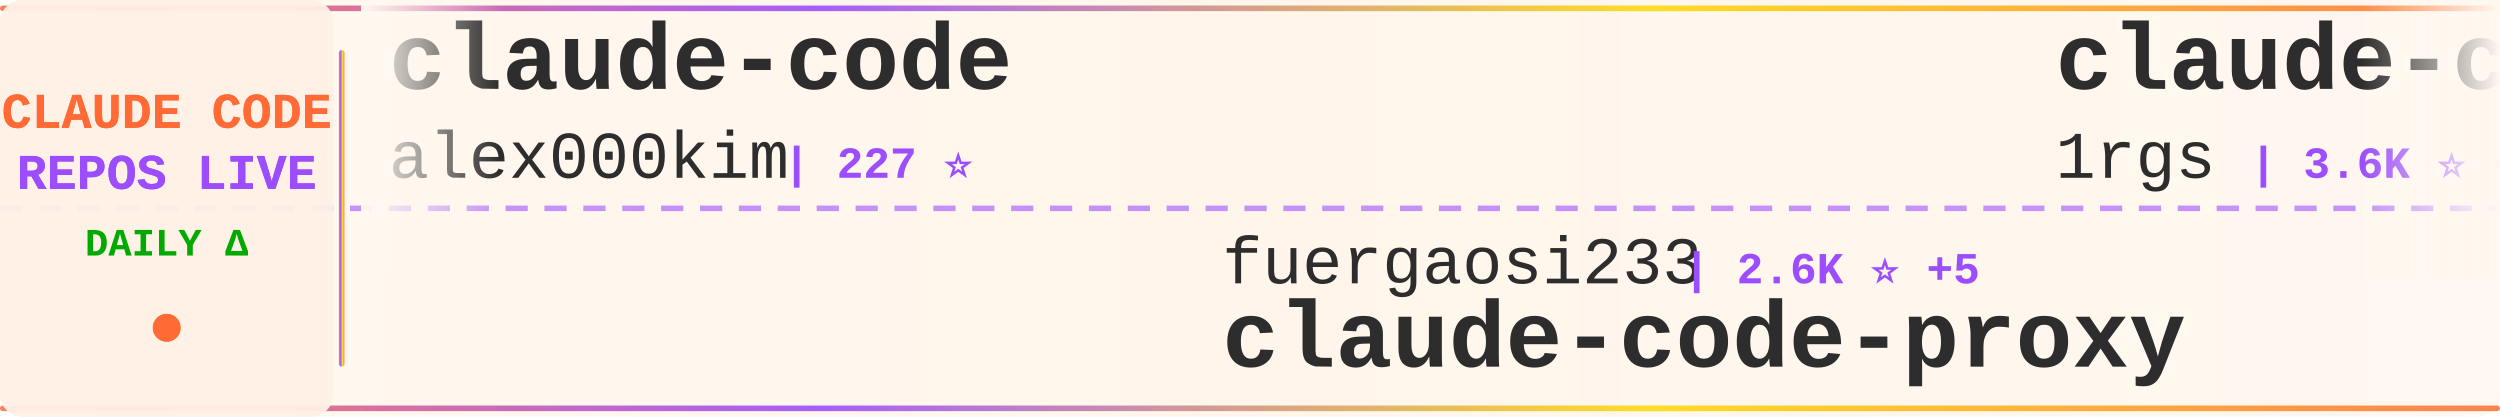
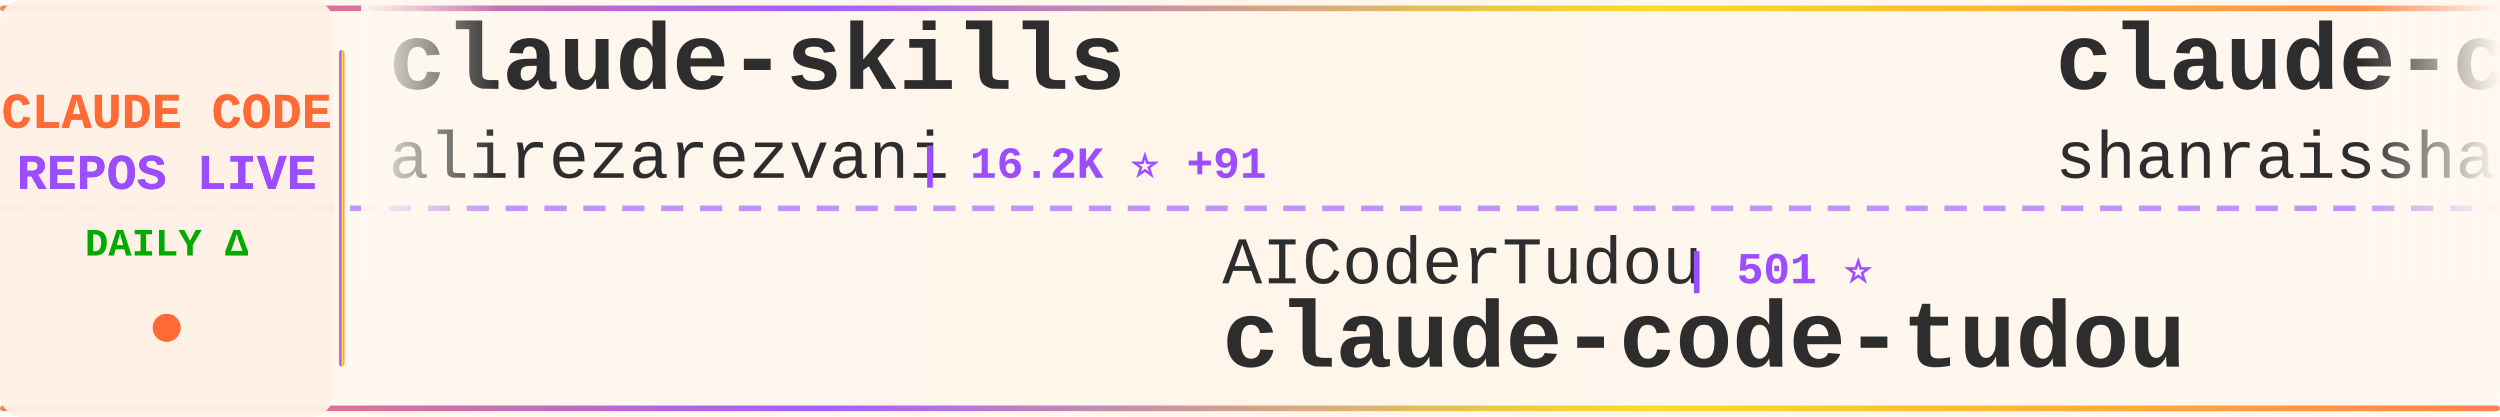
<svg xmlns="http://www.w3.org/2000/svg" width="900" height="150">
  <defs>
    <linearGradient id="tickerBg" x1="0%" y1="0%" x2="100%" y2="0%">
      <stop offset="0%" style="stop-color:#fff8f0;stop-opacity:0.98" />
      <stop offset="50%" style="stop-color:#fff5eb;stop-opacity:1" />
      <stop offset="100%" style="stop-color:#fff8f0;stop-opacity:0.98" />
    </linearGradient>
    <linearGradient id="borderGrad" x1="0%" y1="0%" x2="100%" y2="0%">
      <stop offset="0%" style="stop-color:#FF6B35;stop-opacity:0.85">
        <animate attributeName="stop-opacity" values="0.85;1;0.85" dur="2s" repeatCount="indefinite" />
      </stop>
      <stop offset="33%" style="stop-color:#9C4EFF;stop-opacity:0.9">
        <animate attributeName="stop-opacity" values="0.9;1;0.9" dur="2.2s" repeatCount="indefinite" />
      </stop>
      <stop offset="66%" style="stop-color:#FFD700;stop-opacity:0.85">
        <animate attributeName="stop-opacity" values="0.85;1;0.85" dur="1.8s" repeatCount="indefinite" />
      </stop>
      <stop offset="100%" style="stop-color:#FF6B35;stop-opacity:0.85">
        <animate attributeName="stop-opacity" values="0.85;1;0.85" dur="2s" repeatCount="indefinite" />
      </stop>
    </linearGradient>
    <filter id="textGlow">
      <feGaussianBlur stdDeviation="0.15" result="coloredBlur" />
      <feMerge>
        <feMergeNode in="coloredBlur" />
        <feMergeNode in="SourceGraphic" />
      </feMerge>
    </filter>
    <filter id="metricGlow">
      <feGaussianBlur stdDeviation="0.2" result="coloredBlur" />
      <feMerge>
        <feMergeNode in="coloredBlur" />
        <feMergeNode in="SourceGraphic" />
      </feMerge>
    </filter>
    <linearGradient id="leftFade" x1="0%" y1="0%" x2="100%" y2="0%">
      <stop offset="0%" style="stop-color:#fff8f0;stop-opacity:1" />
      <stop offset="100%" style="stop-color:#fff8f0;stop-opacity:0" />
    </linearGradient>
    <linearGradient id="rightFade" x1="0%" y1="0%" x2="100%" y2="0%">
      <stop offset="0%" style="stop-color:#fff8f0;stop-opacity:0" />
      <stop offset="100%" style="stop-color:#fff8f0;stop-opacity:1" />
    </linearGradient>
  </defs>
  <rect width="900" height="150" fill="url(#tickerBg)" rx="8" />
  <rect x="0" y="2" width="900" height="2" fill="url(#borderGrad)" rx="1" />
  <rect x="0" y="146" width="900" height="2" fill="url(#borderGrad)" rx="1" />
  <line x1="0" y1="75" x2="900" y2="75" stroke="#9C4EFF" stroke-width="2" stroke-dasharray="8 6" opacity="0.6" />
  <rect x="0" y="0" width="120" height="150" fill="#fff0e6" opacity="0.95" rx="8" />
  <text x="60" y="46" font-family="'Courier New', monospace" font-size="18" font-weight="bold" fill="#FF6B35" text-anchor="middle" filter="url(#textGlow)">
    CLAUDE CODE
  </text>
  <text x="60" y="68" font-family="'Courier New', monospace" font-size="18" font-weight="bold" fill="#9C4EFF" text-anchor="middle" filter="url(#textGlow)">
    REPOS LIVE
  </text>
  <text x="60" y="92" font-family="'Courier New', monospace" font-size="14" font-weight="bold" fill="#00aa00" text-anchor="middle">
    DAILY Δ
  </text>
  <circle cx="60" cy="118" r="5" fill="#FF6B35" filter="url(#metricGlow)">
    <animate attributeName="r" values="4;6;4" dur="1.5s" repeatCount="indefinite" />
    <animate attributeName="opacity" values="0.6;1;0.6" dur="1.5s" repeatCount="indefinite" />
  </circle>
  <rect x="122" y="18" width="2" height="114" fill="url(#borderGrad)" rx="1" />
  <clipPath id="tickerClip">
    <rect x="130" y="0" width="770" height="150" />
  </clipPath>
  <g clip-path="url(#tickerClip)">
    <g id="tickerItems">
      <animateTransform attributeName="transform" attributeType="XML" type="translate" from="0 0" to="-3000 0" dur="54s" repeatCount="indefinite" />
      <g transform="translate(0, 0)">
-         <text x="140" y="32" font-family="'Courier New', monospace" font-size="34" font-weight="bold" fill="#2d2d2d">claude-code</text>
-         <text x="140" y="64" font-family="'Courier New', monospace" font-size="24" font-weight="normal" fill="#2d2d2d" opacity="1.0">alex000kim</text>
-         <text x="282" y="64" font-family="'Courier New', monospace" font-size="16" font-weight="bold" fill="#9C4EFF"> | 227 ⭐</text>
+         <text x="140" y="32" font-family="'Courier New', monospace" font-size="34" font-weight="bold" fill="#2d2d2d">claude-skills</text>
+         <text x="140" y="64" font-family="'Courier New', monospace" font-size="24" font-weight="normal" fill="#2d2d2d" opacity="1.0">alirezarezvani</text>
+         <text x="330" y="64" font-family="'Courier New', monospace" font-size="16" font-weight="bold" fill="#9C4EFF"> | 16.2K ⭐ +91</text>
      </g>
      <g transform="translate(300, 0)">
-         <text x="140" y="102" font-family="'Courier New', monospace" font-size="24" font-weight="normal" fill="#2d2d2d" opacity="1.0">fuergaosi233</text>
-         <text x="306" y="102" font-family="'Courier New', monospace" font-size="16" font-weight="bold" fill="#9C4EFF"> | 2.6K ⭐ +5</text>
-         <text x="140" y="132" font-family="'Courier New', monospace" font-size="34" font-weight="bold" fill="#2d2d2d">claude-code-proxy</text>
+         <text x="140" y="102" font-family="'Courier New', monospace" font-size="24" font-weight="normal" fill="#2d2d2d" opacity="1.0">AICoderTudou</text>
+         <text x="306" y="102" font-family="'Courier New', monospace" font-size="16" font-weight="bold" fill="#9C4EFF"> | 501 ⭐</text>
+         <text x="140" y="132" font-family="'Courier New', monospace" font-size="34" font-weight="bold" fill="#2d2d2d">claude-code-tudou</text>
      </g>
      <g transform="translate(600, 0)">
-         <text x="140" y="32" font-family="'Courier New', monospace" font-size="34" font-weight="bold" fill="#2d2d2d">claude-code-proxy</text>
-         <text x="140" y="64" font-family="'Courier New', monospace" font-size="24" font-weight="normal" fill="#2d2d2d" opacity="1.0">1rgs</text>
-         <text x="210" y="64" font-family="'Courier New', monospace" font-size="16" font-weight="bold" fill="#9C4EFF"> | 3.6K ⭐ +4</text>
+         <text x="140" y="32" font-family="'Courier New', monospace" font-size="34" font-weight="bold" fill="#2d2d2d">claude-code-best-practic...</text>
+         <text x="140" y="64" font-family="'Courier New', monospace" font-size="24" font-weight="normal" fill="#2d2d2d" opacity="1.0">shanraisshan</text>
+         <text x="306" y="64" font-family="'Courier New', monospace" font-size="16" font-weight="bold" fill="#9C4EFF"> | 54.9K ⭐ +198</text>
      </g>
      <g transform="translate(900, 0)">
-         <text x="140" y="102" font-family="'Courier New', monospace" font-size="24" font-weight="normal" fill="#2d2d2d" opacity="1.0">lowcortisolprogrammer</text>
-         <text x="414" y="102" font-family="'Courier New', monospace" font-size="16" font-weight="bold" fill="#9C4EFF"> | 171 ⭐</text>
+         <text x="140" y="102" font-family="'Courier New', monospace" font-size="24" font-weight="normal" fill="#2d2d2d" opacity="1.0">frankbria</text>
+         <text x="270" y="102" font-family="'Courier New', monospace" font-size="16" font-weight="bold" fill="#9C4EFF"> | 9.2K ⭐ +9</text>
+         <text x="140" y="132" font-family="'Courier New', monospace" font-size="34" font-weight="bold" fill="#2d2d2d">ralph-claude-code</text>
+       </g>
+       <g transform="translate(1200, 0)">
+         <text x="140" y="32" font-family="'Courier New', monospace" font-size="34" font-weight="bold" fill="#2d2d2d">claude-code-telegram</text>
+         <text x="140" y="64" font-family="'Courier New', monospace" font-size="24" font-weight="normal" fill="#2d2d2d" opacity="1.0">RichardAtCT</text>
+         <text x="294" y="64" font-family="'Courier New', monospace" font-size="16" font-weight="bold" fill="#9C4EFF"> | 2.6K ⭐ +4</text>
+       </g>
+       <g transform="translate(1500, 0)">
+         <text x="140" y="102" font-family="'Courier New', monospace" font-size="24" font-weight="normal" fill="#2d2d2d" opacity="1.0">yasasbanukaofficial</text>
+         <text x="390" y="102" font-family="'Courier New', monospace" font-size="16" font-weight="bold" fill="#9C4EFF"> | 3.3K ⭐ +19</text>
        <text x="140" y="132" font-family="'Courier New', monospace" font-size="34" font-weight="bold" fill="#2d2d2d">claude-code</text>
      </g>
-       <g transform="translate(1200, 0)">
-         <text x="140" y="32" font-family="'Courier New', monospace" font-size="34" font-weight="bold" fill="#2d2d2d">claude-code</text>
-         <text x="140" y="64" font-family="'Courier New', monospace" font-size="24" font-weight="normal" fill="#2d2d2d" opacity="1.0">tanbiralam</text>
-         <text x="282" y="64" font-family="'Courier New', monospace" font-size="16" font-weight="bold" fill="#9C4EFF"> | 1.8K ⭐ +7</text>
-       </g>
-       <g transform="translate(1500, 0)">
-         <text x="140" y="102" font-family="'Courier New', monospace" font-size="24" font-weight="normal" fill="#2d2d2d" opacity="1.0">Piebald-AI</text>
-         <text x="282" y="102" font-family="'Courier New', monospace" font-size="16" font-weight="bold" fill="#9C4EFF"> | 10.5K ⭐ +32</text>
-         <text x="140" y="132" font-family="'Courier New', monospace" font-size="34" font-weight="bold" fill="#2d2d2d">claude-code-system-promp...</text>
-       </g>
      <g transform="translate(1800, 0)">
-         <text x="140" y="32" font-family="'Courier New', monospace" font-size="34" font-weight="bold" fill="#2d2d2d">collection-claude-code-s...</text>
-         <text x="140" y="64" font-family="'Courier New', monospace" font-size="24" font-weight="normal" fill="#2d2d2d" opacity="1.0">chauncygu</text>
-         <text x="270" y="64" font-family="'Courier New', monospace" font-size="16" font-weight="bold" fill="#9C4EFF"> | 2.5K ⭐ +9</text>
+         <text x="140" y="32" font-family="'Courier New', monospace" font-size="34" font-weight="bold" fill="#2d2d2d">nanoclaw</text>
+         <text x="140" y="64" font-family="'Courier New', monospace" font-size="24" font-weight="normal" fill="#2d2d2d" opacity="1.0">nanocoai</text>
+         <text x="258" y="64" font-family="'Courier New', monospace" font-size="16" font-weight="bold" fill="#9C4EFF"> | 29.4K ⭐ +36</text>
      </g>
      <g transform="translate(2100, 0)">
-         <text x="140" y="102" font-family="'Courier New', monospace" font-size="24" font-weight="normal" fill="#2d2d2d" opacity="1.0">Yuyz0112</text>
-         <text x="258" y="102" font-family="'Courier New', monospace" font-size="16" font-weight="bold" fill="#9C4EFF"> | 2.4K ⭐ +1</text>
-         <text x="140" y="132" font-family="'Courier New', monospace" font-size="34" font-weight="bold" fill="#2d2d2d">claude-code-reverse</text>
+         <text x="140" y="102" font-family="'Courier New', monospace" font-size="24" font-weight="normal" fill="#2d2d2d" opacity="1.0">Donchitos</text>
+         <text x="270" y="102" font-family="'Courier New', monospace" font-size="16" font-weight="bold" fill="#9C4EFF"> | 20.0K ⭐ +121</text>
+         <text x="140" y="132" font-family="'Courier New', monospace" font-size="34" font-weight="bold" fill="#2d2d2d">Claude-Code-Game-Studios</text>
      </g>
      <g transform="translate(2400, 0)">
-         <text x="140" y="32" font-family="'Courier New', monospace" font-size="34" font-weight="bold" fill="#2d2d2d">ralph</text>
-         <text x="140" y="64" font-family="'Courier New', monospace" font-size="24" font-weight="normal" fill="#2d2d2d" opacity="1.0">snarktank</text>
-         <text x="270" y="64" font-family="'Courier New', monospace" font-size="16" font-weight="bold" fill="#9C4EFF"> | 19.6K ⭐ +78</text>
+         <text x="140" y="32" font-family="'Courier New', monospace" font-size="34" font-weight="bold" fill="#2d2d2d">claude-howto</text>
+         <text x="140" y="64" font-family="'Courier New', monospace" font-size="24" font-weight="normal" fill="#2d2d2d" opacity="1.0">luongnv89</text>
+         <text x="270" y="64" font-family="'Courier New', monospace" font-size="16" font-weight="bold" fill="#9C4EFF"> | 34.2K ⭐ +115</text>
      </g>
      <g transform="translate(2700, 0)">
-         <text x="140" y="102" font-family="'Courier New', monospace" font-size="24" font-weight="normal" fill="#2d2d2d" opacity="1.0">jarmuine</text>
-         <text x="258" y="102" font-family="'Courier New', monospace" font-size="16" font-weight="bold" fill="#9C4EFF"> | 2.2K ⭐ +3</text>
-         <text x="140" y="132" font-family="'Courier New', monospace" font-size="34" font-weight="bold" fill="#2d2d2d">claude-code</text>
+         <text x="140" y="102" font-family="'Courier New', monospace" font-size="24" font-weight="normal" fill="#2d2d2d" opacity="1.0">pengchengneo</text>
+         <text x="306" y="102" font-family="'Courier New', monospace" font-size="16" font-weight="bold" fill="#9C4EFF"> | 1.4K ⭐ +3</text>
+         <text x="140" y="132" font-family="'Courier New', monospace" font-size="34" font-weight="bold" fill="#2d2d2d">Claude-Code</text>
      </g>
      <g transform="translate(3000, 0)">
-         <text x="140" y="32" font-family="'Courier New', monospace" font-size="34" font-weight="bold" fill="#2d2d2d">claude-code</text>
-         <text x="140" y="64" font-family="'Courier New', monospace" font-size="24" font-weight="normal" fill="#2d2d2d" opacity="1.0">alex000kim</text>
-         <text x="282" y="64" font-family="'Courier New', monospace" font-size="16" font-weight="bold" fill="#9C4EFF"> | 227 ⭐</text>
+         <text x="140" y="32" font-family="'Courier New', monospace" font-size="34" font-weight="bold" fill="#2d2d2d">claude-skills</text>
+         <text x="140" y="64" font-family="'Courier New', monospace" font-size="24" font-weight="normal" fill="#2d2d2d" opacity="1.0">alirezarezvani</text>
+         <text x="330" y="64" font-family="'Courier New', monospace" font-size="16" font-weight="bold" fill="#9C4EFF"> | 16.2K ⭐ +91</text>
      </g>
      <g transform="translate(3300, 0)">
-         <text x="140" y="102" font-family="'Courier New', monospace" font-size="24" font-weight="normal" fill="#2d2d2d" opacity="1.0">fuergaosi233</text>
-         <text x="306" y="102" font-family="'Courier New', monospace" font-size="16" font-weight="bold" fill="#9C4EFF"> | 2.6K ⭐ +5</text>
-         <text x="140" y="132" font-family="'Courier New', monospace" font-size="34" font-weight="bold" fill="#2d2d2d">claude-code-proxy</text>
+         <text x="140" y="102" font-family="'Courier New', monospace" font-size="24" font-weight="normal" fill="#2d2d2d" opacity="1.0">AICoderTudou</text>
+         <text x="306" y="102" font-family="'Courier New', monospace" font-size="16" font-weight="bold" fill="#9C4EFF"> | 501 ⭐</text>
+         <text x="140" y="132" font-family="'Courier New', monospace" font-size="34" font-weight="bold" fill="#2d2d2d">claude-code-tudou</text>
      </g>
      <g transform="translate(3600, 0)">
-         <text x="140" y="32" font-family="'Courier New', monospace" font-size="34" font-weight="bold" fill="#2d2d2d">claude-code-proxy</text>
-         <text x="140" y="64" font-family="'Courier New', monospace" font-size="24" font-weight="normal" fill="#2d2d2d" opacity="1.0">1rgs</text>
-         <text x="210" y="64" font-family="'Courier New', monospace" font-size="16" font-weight="bold" fill="#9C4EFF"> | 3.6K ⭐ +4</text>
+         <text x="140" y="32" font-family="'Courier New', monospace" font-size="34" font-weight="bold" fill="#2d2d2d">claude-code-best-practic...</text>
+         <text x="140" y="64" font-family="'Courier New', monospace" font-size="24" font-weight="normal" fill="#2d2d2d" opacity="1.0">shanraisshan</text>
+         <text x="306" y="64" font-family="'Courier New', monospace" font-size="16" font-weight="bold" fill="#9C4EFF"> | 54.9K ⭐ +198</text>
      </g>
      <g transform="translate(3900, 0)">
-         <text x="140" y="102" font-family="'Courier New', monospace" font-size="24" font-weight="normal" fill="#2d2d2d" opacity="1.0">lowcortisolprogrammer</text>
-         <text x="414" y="102" font-family="'Courier New', monospace" font-size="16" font-weight="bold" fill="#9C4EFF"> | 171 ⭐</text>
-         <text x="140" y="132" font-family="'Courier New', monospace" font-size="34" font-weight="bold" fill="#2d2d2d">claude-code</text>
+         <text x="140" y="102" font-family="'Courier New', monospace" font-size="24" font-weight="normal" fill="#2d2d2d" opacity="1.0">frankbria</text>
+         <text x="270" y="102" font-family="'Courier New', monospace" font-size="16" font-weight="bold" fill="#9C4EFF"> | 9.2K ⭐ +9</text>
+         <text x="140" y="132" font-family="'Courier New', monospace" font-size="34" font-weight="bold" fill="#2d2d2d">ralph-claude-code</text>
      </g>
    </g>
  </g>
  <rect x="130" y="0" width="50" height="100" fill="url(#leftFade)" />
  <rect x="850" y="0" width="50" height="100" fill="url(#rightFade)" />
</svg>
